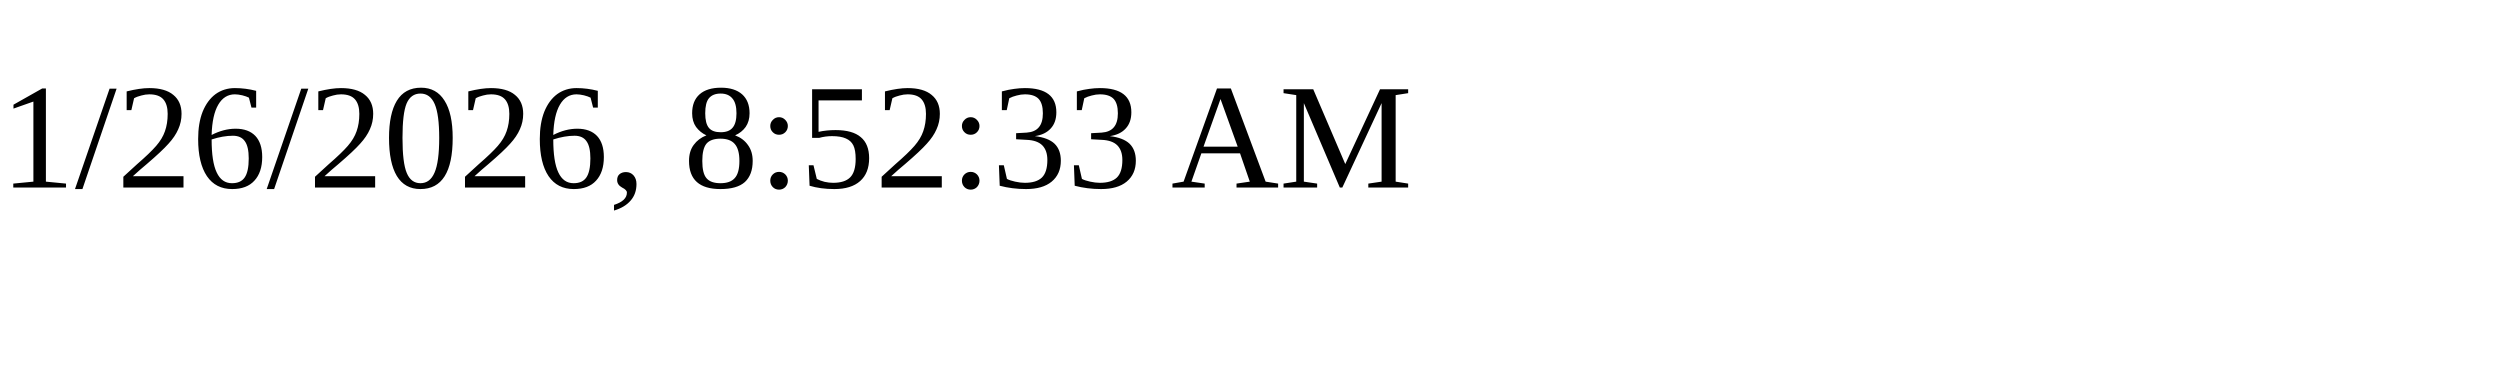
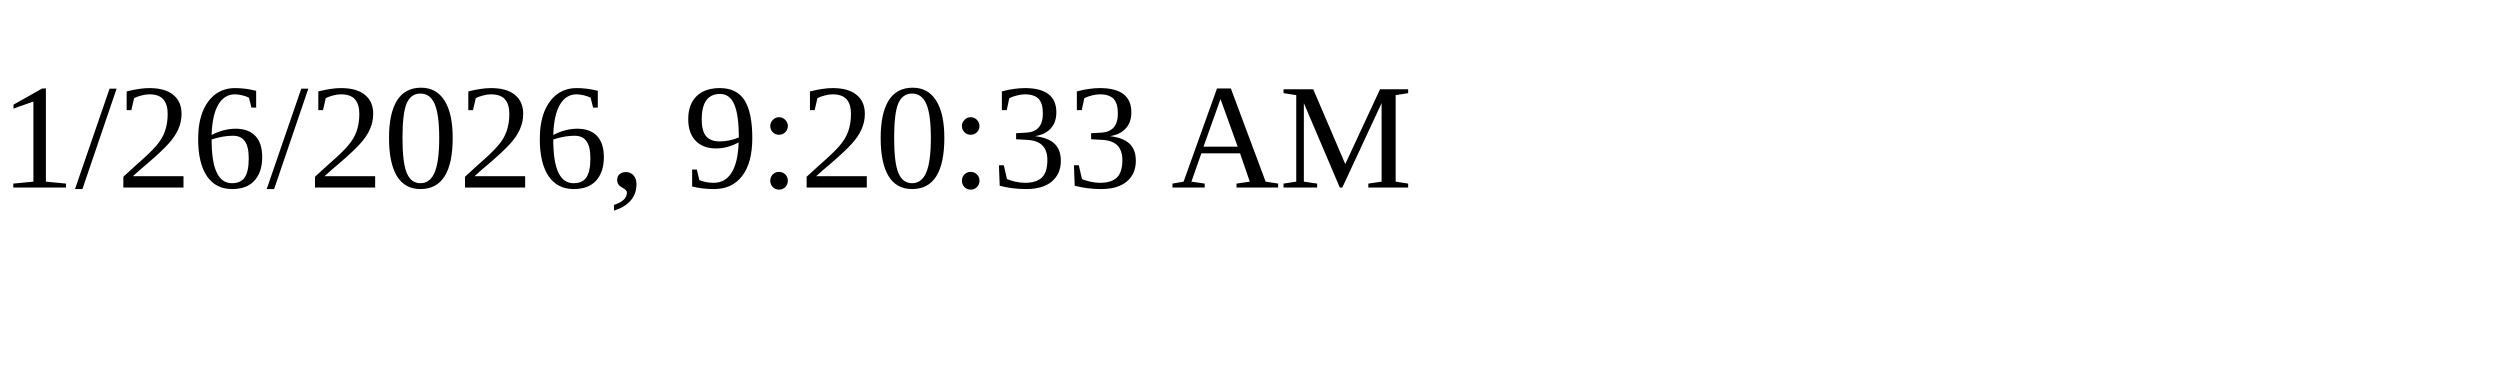
<svg xmlns="http://www.w3.org/2000/svg" height="30" width="200">
-   <text x="0" y="15">1/26/2026, 8:52:33 AM</text>
+   <text x="0" y="15">1/26/2026, 9:20:33 AM</text>
</svg>
